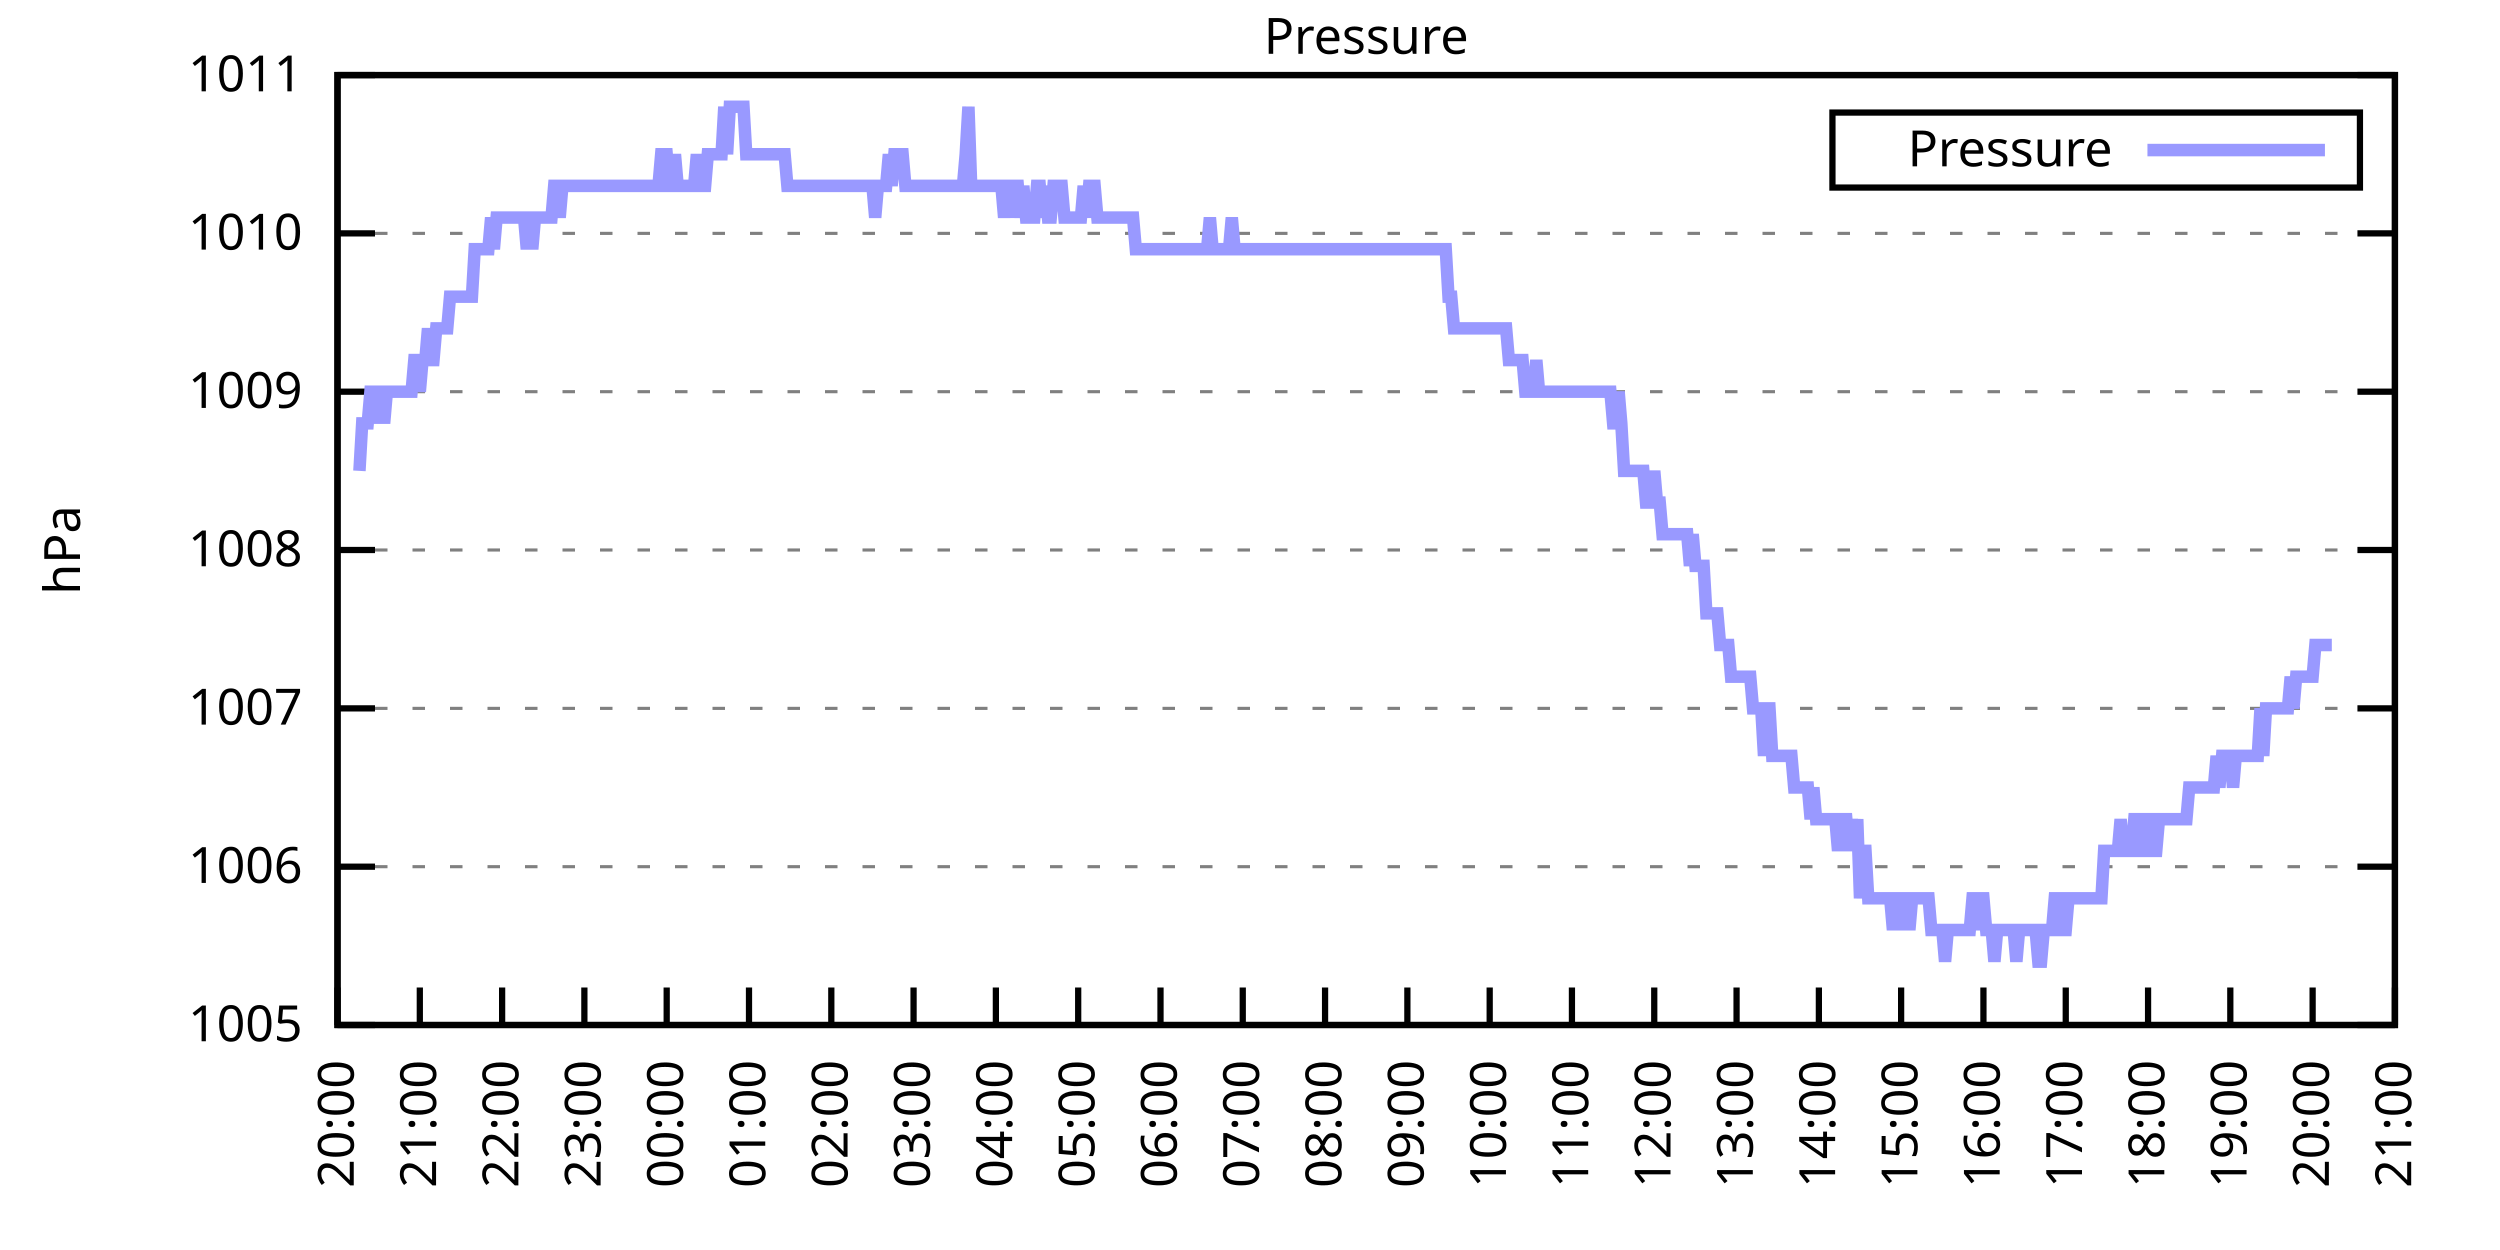
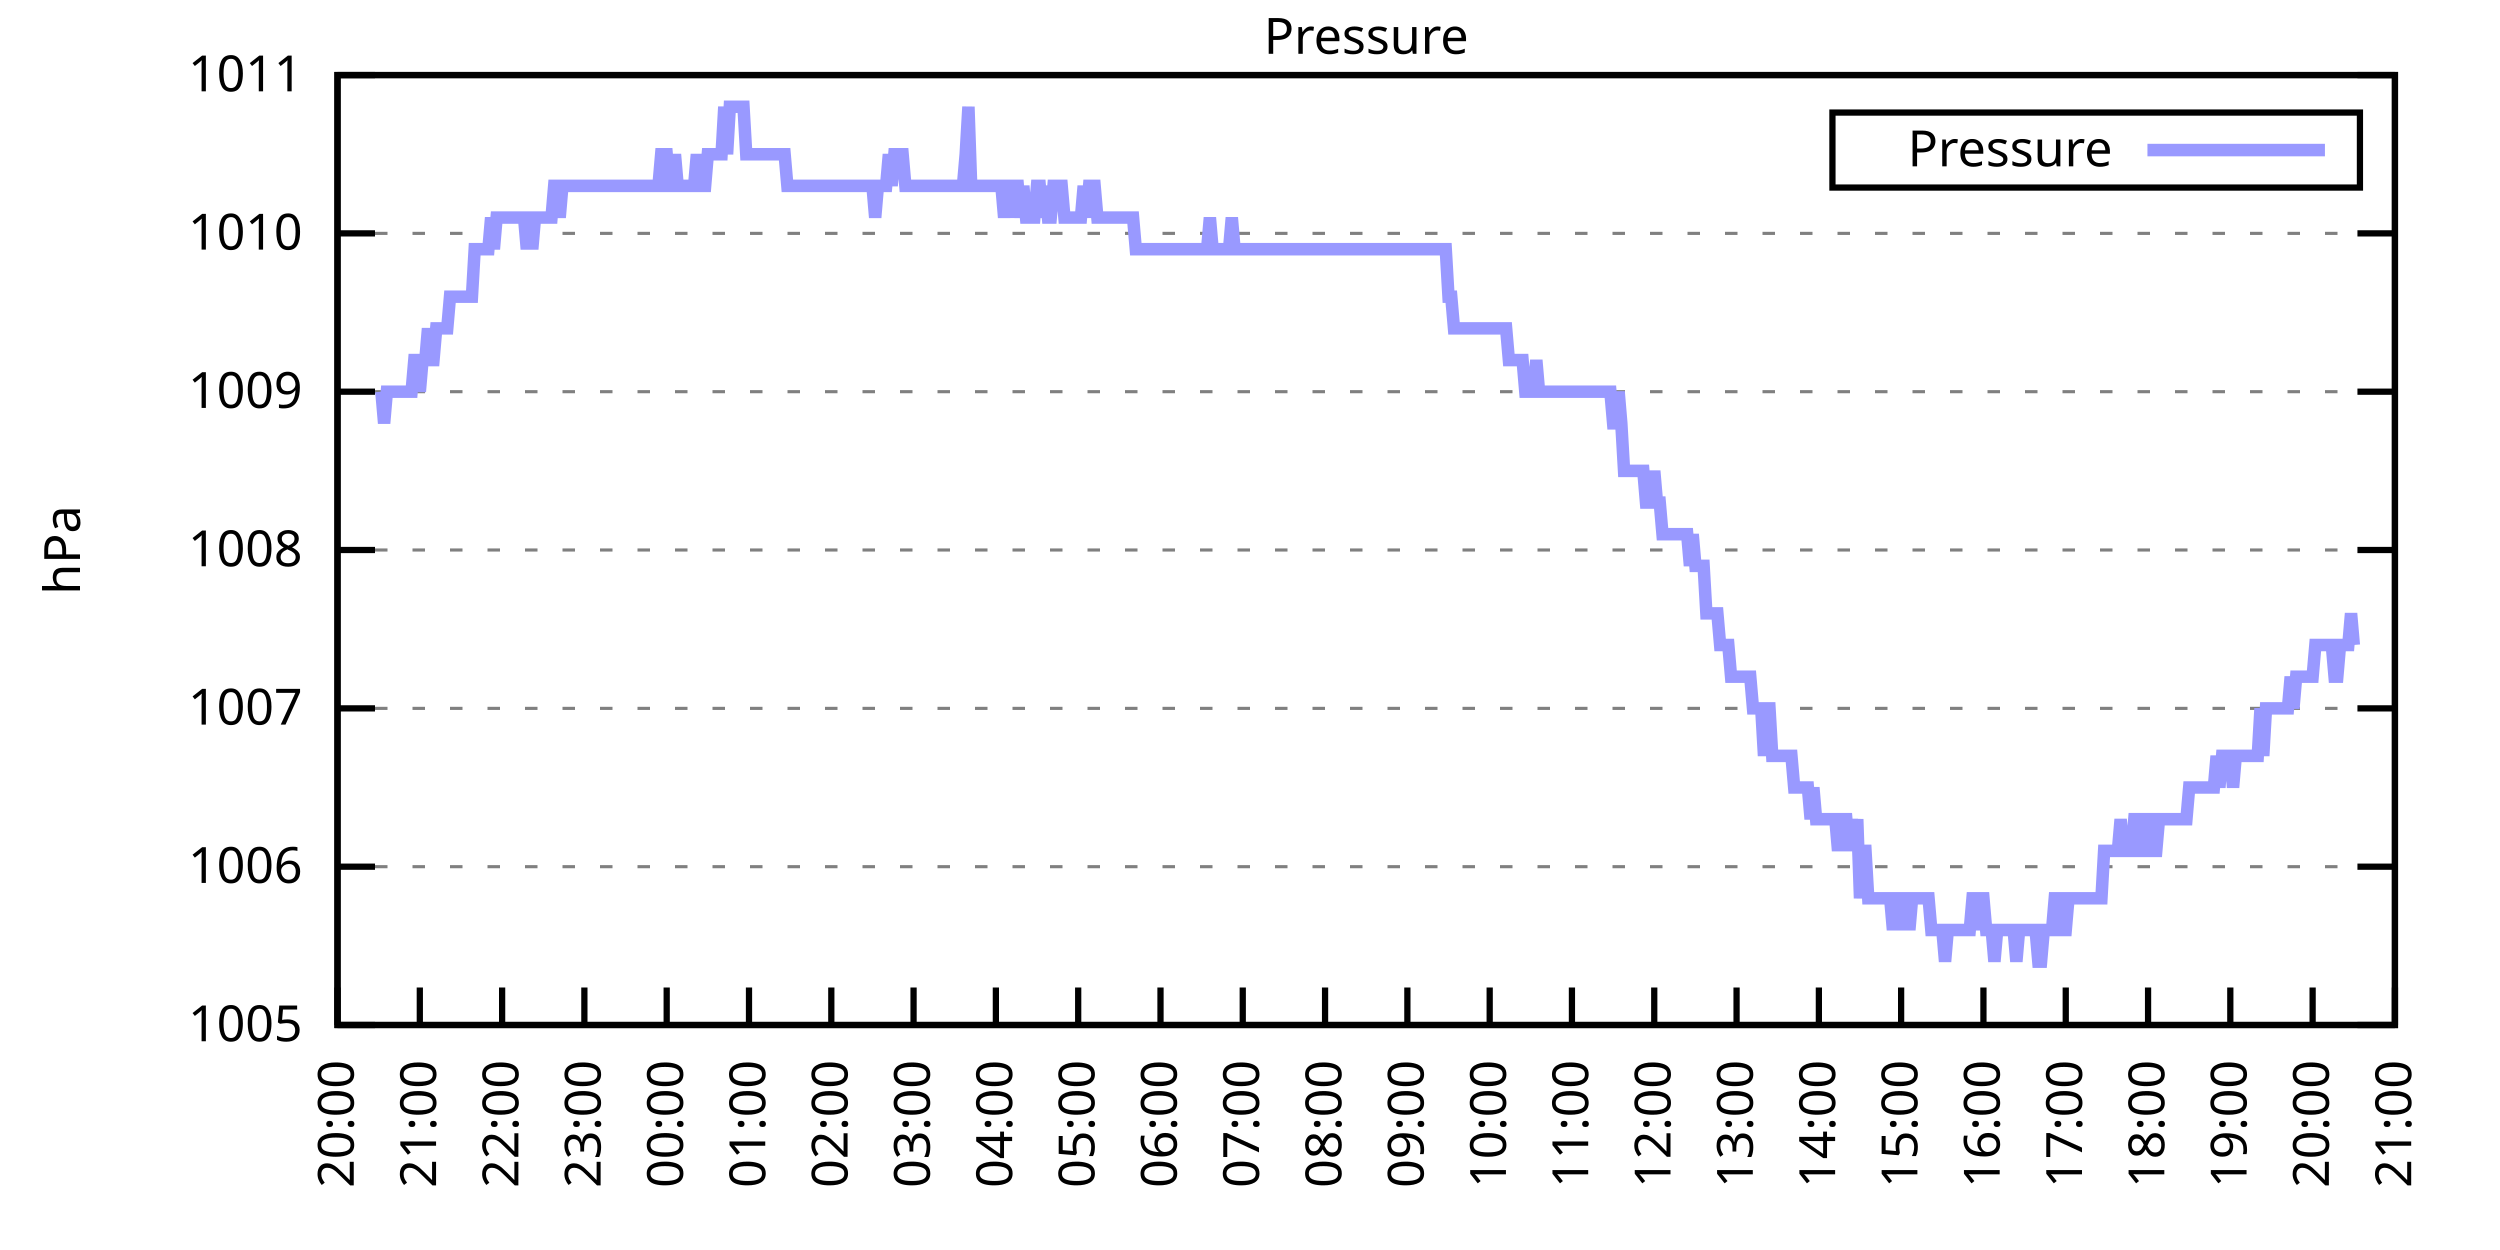
<svg xmlns="http://www.w3.org/2000/svg" xmlns:xlink="http://www.w3.org/1999/xlink" width="400" height="200" viewBox="0 0 400 200">
  <g id="gnuplot_canvas">
    <rect x="0" y="0" width="400" height="200" fill="none" />
    <defs>
      <circle id="gpDot" r="0.5" stroke-width="0.5" stroke="currentColor" />
      <path id="gpPt0" stroke-width="0.333" stroke="currentColor" d="M-1,0 h2 M0,-1 v2" />
      <path id="gpPt1" stroke-width="0.333" stroke="currentColor" d="M-1,-1 L1,1 M1,-1 L-1,1" />
      <path id="gpPt2" stroke-width="0.333" stroke="currentColor" d="M-1,0 L1,0 M0,-1 L0,1 M-1,-1 L1,1 M-1,1 L1,-1" />
      <rect id="gpPt3" stroke-width="0.333" stroke="currentColor" x="-1" y="-1" width="2" height="2" />
      <rect id="gpPt4" stroke-width="0.333" stroke="currentColor" fill="currentColor" x="-1" y="-1" width="2" height="2" />
      <circle id="gpPt5" stroke-width="0.333" stroke="currentColor" cx="0" cy="0" r="1" />
      <use xlink:href="#gpPt5" id="gpPt6" fill="currentColor" stroke="none" />
      <path id="gpPt7" stroke-width="0.333" stroke="currentColor" d="M0,-1.33 L-1.33,0.67 L1.33,0.67 z" />
      <use xlink:href="#gpPt7" id="gpPt8" fill="currentColor" stroke="none" />
      <use xlink:href="#gpPt7" id="gpPt9" stroke="currentColor" transform="rotate(180)" />
      <use xlink:href="#gpPt9" id="gpPt10" fill="currentColor" stroke="none" />
      <use xlink:href="#gpPt3" id="gpPt11" stroke="currentColor" transform="rotate(45)" />
      <use xlink:href="#gpPt11" id="gpPt12" fill="currentColor" stroke="none" />
      <path id="gpPt13" stroke-width="0.333" stroke="currentColor" d="M0,1.330 L1.265,0.411 L0.782,-1.067 L-0.782,-1.076 L-1.265,0.411 z" />
      <use xlink:href="#gpPt13" id="gpPt14" fill="currentColor" stroke="none" />
      <filter id="textbox" filterUnits="objectBoundingBox" x="0" y="0" height="1" width="1">
        <feFlood flood-color="white" flood-opacity="1" result="bgnd" />
        <feComposite in="SourceGraphic" in2="bgnd" operator="atop" />
      </filter>
      <filter id="greybox" filterUnits="objectBoundingBox" x="0" y="0" height="1" width="1">
        <feFlood flood-color="lightgrey" flood-opacity="1" result="grey" />
        <feComposite in="SourceGraphic" in2="grey" operator="atop" />
      </filter>
    </defs>
    <g fill="none" color="white" stroke="currentColor" stroke-width="1.00" stroke-linecap="butt" stroke-linejoin="miter">
</g>
    <g fill="none" color="black" stroke="currentColor" stroke-width="1.00" stroke-linecap="butt" stroke-linejoin="miter">
      <g stroke="none" shape-rendering="crispEdges">
        <polygon fill="rgb(255, 255, 255)" points="54.00,164.00 383.18,164.00 383.18,12.02 54.00,12.02 " />
      </g>
    </g>
    <g fill="none" color="black" stroke="currentColor" stroke-width="1.00" stroke-linecap="butt" stroke-linejoin="miter">
</g>
    <g fill="none" color="black" stroke="black" stroke-width="0.50" stroke-linecap="butt" stroke-linejoin="miter">
</g>
    <g fill="none" color="gray" stroke="currentColor" stroke-width="0.50" stroke-linecap="butt" stroke-linejoin="miter">
      <path stroke="gray" stroke-dasharray="2,4" class="gridline" d="M54.00,164.00 L383.19,164.00  " />
    </g>
    <g fill="none" color="gray" stroke="gray" stroke-width="1.00" stroke-linecap="butt" stroke-linejoin="miter">
</g>
    <g fill="none" color="black" stroke="currentColor" stroke-width="1.00" stroke-linecap="butt" stroke-linejoin="miter">
      <path stroke="black" d="M54.00,164.00 L60.00,164.00 M383.19,164.00 L377.19,164.00  " />
      <g transform="translate(48.40,166.60)" stroke="none" fill="black" font-family="Sans" font-size="8.00" text-anchor="end">
        <text>
          <tspan font-family="Sans"> 1005</tspan>
        </text>
      </g>
    </g>
    <g fill="none" color="black" stroke="currentColor" stroke-width="1.00" stroke-linecap="butt" stroke-linejoin="miter">
</g>
    <g fill="none" color="black" stroke="black" stroke-width="0.50" stroke-linecap="butt" stroke-linejoin="miter">
</g>
    <g fill="none" color="gray" stroke="currentColor" stroke-width="0.50" stroke-linecap="butt" stroke-linejoin="miter">
      <path stroke="gray" stroke-dasharray="2,4" class="gridline" d="M54.00,138.67 L383.19,138.67  " />
    </g>
    <g fill="none" color="gray" stroke="gray" stroke-width="1.00" stroke-linecap="butt" stroke-linejoin="miter">
</g>
    <g fill="none" color="black" stroke="currentColor" stroke-width="1.00" stroke-linecap="butt" stroke-linejoin="miter">
      <path stroke="black" d="M54.00,138.67 L60.00,138.67 M383.19,138.67 L377.19,138.67  " />
      <g transform="translate(48.40,141.27)" stroke="none" fill="black" font-family="Sans" font-size="8.00" text-anchor="end">
        <text>
          <tspan font-family="Sans"> 1006</tspan>
        </text>
      </g>
    </g>
    <g fill="none" color="black" stroke="currentColor" stroke-width="1.00" stroke-linecap="butt" stroke-linejoin="miter">
</g>
    <g fill="none" color="black" stroke="black" stroke-width="0.50" stroke-linecap="butt" stroke-linejoin="miter">
</g>
    <g fill="none" color="gray" stroke="currentColor" stroke-width="0.50" stroke-linecap="butt" stroke-linejoin="miter">
      <path stroke="gray" stroke-dasharray="2,4" class="gridline" d="M54.00,113.34 L383.19,113.34  " />
    </g>
    <g fill="none" color="gray" stroke="gray" stroke-width="1.00" stroke-linecap="butt" stroke-linejoin="miter">
</g>
    <g fill="none" color="black" stroke="currentColor" stroke-width="1.00" stroke-linecap="butt" stroke-linejoin="miter">
      <path stroke="black" d="M54.00,113.34 L60.00,113.34 M383.19,113.34 L377.19,113.34  " />
      <g transform="translate(48.40,115.94)" stroke="none" fill="black" font-family="Sans" font-size="8.00" text-anchor="end">
        <text>
          <tspan font-family="Sans"> 1007</tspan>
        </text>
      </g>
    </g>
    <g fill="none" color="black" stroke="currentColor" stroke-width="1.00" stroke-linecap="butt" stroke-linejoin="miter">
</g>
    <g fill="none" color="black" stroke="black" stroke-width="0.50" stroke-linecap="butt" stroke-linejoin="miter">
</g>
    <g fill="none" color="gray" stroke="currentColor" stroke-width="0.50" stroke-linecap="butt" stroke-linejoin="miter">
      <path stroke="gray" stroke-dasharray="2,4" class="gridline" d="M54.00,88.00 L383.19,88.00  " />
    </g>
    <g fill="none" color="gray" stroke="gray" stroke-width="1.00" stroke-linecap="butt" stroke-linejoin="miter">
</g>
    <g fill="none" color="black" stroke="currentColor" stroke-width="1.00" stroke-linecap="butt" stroke-linejoin="miter">
      <path stroke="black" d="M54.00,88.00 L60.00,88.00 M383.19,88.00 L377.19,88.00  " />
      <g transform="translate(48.40,90.60)" stroke="none" fill="black" font-family="Sans" font-size="8.00" text-anchor="end">
        <text>
          <tspan font-family="Sans"> 1008</tspan>
        </text>
      </g>
    </g>
    <g fill="none" color="black" stroke="currentColor" stroke-width="1.00" stroke-linecap="butt" stroke-linejoin="miter">
</g>
    <g fill="none" color="black" stroke="black" stroke-width="0.50" stroke-linecap="butt" stroke-linejoin="miter">
</g>
    <g fill="none" color="gray" stroke="currentColor" stroke-width="0.50" stroke-linecap="butt" stroke-linejoin="miter">
      <path stroke="gray" stroke-dasharray="2,4" class="gridline" d="M54.00,62.67 L383.19,62.67  " />
    </g>
    <g fill="none" color="gray" stroke="gray" stroke-width="1.00" stroke-linecap="butt" stroke-linejoin="miter">
</g>
    <g fill="none" color="black" stroke="currentColor" stroke-width="1.00" stroke-linecap="butt" stroke-linejoin="miter">
      <path stroke="black" d="M54.00,62.67 L60.00,62.67 M383.19,62.67 L377.19,62.67  " />
      <g transform="translate(48.40,65.27)" stroke="none" fill="black" font-family="Sans" font-size="8.00" text-anchor="end">
        <text>
          <tspan font-family="Sans"> 1009</tspan>
        </text>
      </g>
    </g>
    <g fill="none" color="black" stroke="currentColor" stroke-width="1.00" stroke-linecap="butt" stroke-linejoin="miter">
</g>
    <g fill="none" color="black" stroke="black" stroke-width="0.50" stroke-linecap="butt" stroke-linejoin="miter">
</g>
    <g fill="none" color="gray" stroke="currentColor" stroke-width="0.50" stroke-linecap="butt" stroke-linejoin="miter">
      <path stroke="gray" stroke-dasharray="2,4" class="gridline" d="M54.00,37.34 L383.19,37.34  " />
    </g>
    <g fill="none" color="gray" stroke="gray" stroke-width="1.00" stroke-linecap="butt" stroke-linejoin="miter">
</g>
    <g fill="none" color="black" stroke="currentColor" stroke-width="1.00" stroke-linecap="butt" stroke-linejoin="miter">
      <path stroke="black" d="M54.00,37.34 L60.00,37.34 M383.19,37.34 L377.19,37.34  " />
      <g transform="translate(48.40,39.94)" stroke="none" fill="black" font-family="Sans" font-size="8.00" text-anchor="end">
        <text>
          <tspan font-family="Sans"> 1010</tspan>
        </text>
      </g>
    </g>
    <g fill="none" color="black" stroke="currentColor" stroke-width="1.00" stroke-linecap="butt" stroke-linejoin="miter">
</g>
    <g fill="none" color="black" stroke="black" stroke-width="0.50" stroke-linecap="butt" stroke-linejoin="miter">
</g>
    <g fill="none" color="gray" stroke="currentColor" stroke-width="0.50" stroke-linecap="butt" stroke-linejoin="miter">
      <path stroke="gray" stroke-dasharray="2,4" class="gridline" d="M54.00,12.01 L383.19,12.01  " />
    </g>
    <g fill="none" color="gray" stroke="gray" stroke-width="1.00" stroke-linecap="butt" stroke-linejoin="miter">
</g>
    <g fill="none" color="black" stroke="currentColor" stroke-width="1.00" stroke-linecap="butt" stroke-linejoin="miter">
      <path stroke="black" d="M54.00,12.01 L60.00,12.01 M383.19,12.01 L377.19,12.01  " />
      <g transform="translate(48.40,14.61)" stroke="none" fill="black" font-family="Sans" font-size="8.00" text-anchor="end">
        <text>
          <tspan font-family="Sans"> 1011</tspan>
        </text>
      </g>
    </g>
    <g fill="none" color="black" stroke="currentColor" stroke-width="1.00" stroke-linecap="butt" stroke-linejoin="miter">
      <path stroke="black" d="M54.00,164.00 L54.00,158.00  " />
      <g transform="translate(56.60,169.60) rotate(270.00)" stroke="none" fill="black" font-family="Sans" font-size="8.00" text-anchor="end">
        <text>
          <tspan font-family="Sans">20:00</tspan>
        </text>
      </g>
    </g>
    <g fill="none" color="black" stroke="currentColor" stroke-width="1.00" stroke-linecap="butt" stroke-linejoin="miter">
      <path stroke="black" d="M67.17,164.00 L67.17,158.00  " />
      <g transform="translate(69.77,169.60) rotate(270.00)" stroke="none" fill="black" font-family="Sans" font-size="8.00" text-anchor="end">
        <text>
          <tspan font-family="Sans">21:00</tspan>
        </text>
      </g>
    </g>
    <g fill="none" color="black" stroke="currentColor" stroke-width="1.00" stroke-linecap="butt" stroke-linejoin="miter">
      <path stroke="black" d="M80.34,164.00 L80.34,158.00  " />
      <g transform="translate(82.94,169.60) rotate(270.00)" stroke="none" fill="black" font-family="Sans" font-size="8.00" text-anchor="end">
        <text>
          <tspan font-family="Sans">22:00</tspan>
        </text>
      </g>
    </g>
    <g fill="none" color="black" stroke="currentColor" stroke-width="1.00" stroke-linecap="butt" stroke-linejoin="miter">
      <path stroke="black" d="M93.50,164.00 L93.50,158.00  " />
      <g transform="translate(96.10,169.60) rotate(270.00)" stroke="none" fill="black" font-family="Sans" font-size="8.00" text-anchor="end">
        <text>
          <tspan font-family="Sans">23:00</tspan>
        </text>
      </g>
    </g>
    <g fill="none" color="black" stroke="currentColor" stroke-width="1.00" stroke-linecap="butt" stroke-linejoin="miter">
      <path stroke="black" d="M106.67,164.00 L106.67,158.00  " />
      <g transform="translate(109.27,169.60) rotate(270.00)" stroke="none" fill="black" font-family="Sans" font-size="8.00" text-anchor="end">
        <text>
          <tspan font-family="Sans">00:00</tspan>
        </text>
      </g>
    </g>
    <g fill="none" color="black" stroke="currentColor" stroke-width="1.00" stroke-linecap="butt" stroke-linejoin="miter">
      <path stroke="black" d="M119.84,164.00 L119.84,158.00  " />
      <g transform="translate(122.44,169.60) rotate(270.00)" stroke="none" fill="black" font-family="Sans" font-size="8.00" text-anchor="end">
        <text>
          <tspan font-family="Sans">01:00</tspan>
        </text>
      </g>
    </g>
    <g fill="none" color="black" stroke="currentColor" stroke-width="1.00" stroke-linecap="butt" stroke-linejoin="miter">
      <path stroke="black" d="M133.01,164.00 L133.01,158.00  " />
      <g transform="translate(135.61,169.60) rotate(270.00)" stroke="none" fill="black" font-family="Sans" font-size="8.00" text-anchor="end">
        <text>
          <tspan font-family="Sans">02:00</tspan>
        </text>
      </g>
    </g>
    <g fill="none" color="black" stroke="currentColor" stroke-width="1.00" stroke-linecap="butt" stroke-linejoin="miter">
      <path stroke="black" d="M146.17,164.00 L146.17,158.00  " />
      <g transform="translate(148.77,169.60) rotate(270.00)" stroke="none" fill="black" font-family="Sans" font-size="8.00" text-anchor="end">
        <text>
          <tspan font-family="Sans">03:00</tspan>
        </text>
      </g>
    </g>
    <g fill="none" color="black" stroke="currentColor" stroke-width="1.00" stroke-linecap="butt" stroke-linejoin="miter">
      <path stroke="black" d="M159.34,164.00 L159.34,158.00  " />
      <g transform="translate(161.94,169.60) rotate(270.00)" stroke="none" fill="black" font-family="Sans" font-size="8.00" text-anchor="end">
        <text>
          <tspan font-family="Sans">04:00</tspan>
        </text>
      </g>
    </g>
    <g fill="none" color="black" stroke="currentColor" stroke-width="1.00" stroke-linecap="butt" stroke-linejoin="miter">
      <path stroke="black" d="M172.51,164.00 L172.51,158.00  " />
      <g transform="translate(175.11,169.60) rotate(270.00)" stroke="none" fill="black" font-family="Sans" font-size="8.00" text-anchor="end">
        <text>
          <tspan font-family="Sans">05:00</tspan>
        </text>
      </g>
    </g>
    <g fill="none" color="black" stroke="currentColor" stroke-width="1.00" stroke-linecap="butt" stroke-linejoin="miter">
      <path stroke="black" d="M185.68,164.00 L185.68,158.00  " />
      <g transform="translate(188.28,169.60) rotate(270.00)" stroke="none" fill="black" font-family="Sans" font-size="8.00" text-anchor="end">
        <text>
          <tspan font-family="Sans">06:00</tspan>
        </text>
      </g>
    </g>
    <g fill="none" color="black" stroke="currentColor" stroke-width="1.00" stroke-linecap="butt" stroke-linejoin="miter">
      <path stroke="black" d="M198.84,164.00 L198.84,158.00  " />
      <g transform="translate(201.44,169.60) rotate(270.00)" stroke="none" fill="black" font-family="Sans" font-size="8.00" text-anchor="end">
        <text>
          <tspan font-family="Sans">07:00</tspan>
        </text>
      </g>
    </g>
    <g fill="none" color="black" stroke="currentColor" stroke-width="1.00" stroke-linecap="butt" stroke-linejoin="miter">
      <path stroke="black" d="M212.01,164.00 L212.01,158.00  " />
      <g transform="translate(214.61,169.60) rotate(270.00)" stroke="none" fill="black" font-family="Sans" font-size="8.00" text-anchor="end">
        <text>
          <tspan font-family="Sans">08:00</tspan>
        </text>
      </g>
    </g>
    <g fill="none" color="black" stroke="currentColor" stroke-width="1.00" stroke-linecap="butt" stroke-linejoin="miter">
      <path stroke="black" d="M225.18,164.00 L225.18,158.00  " />
      <g transform="translate(227.78,169.60) rotate(270.00)" stroke="none" fill="black" font-family="Sans" font-size="8.00" text-anchor="end">
        <text>
          <tspan font-family="Sans">09:00</tspan>
        </text>
      </g>
    </g>
    <g fill="none" color="black" stroke="currentColor" stroke-width="1.00" stroke-linecap="butt" stroke-linejoin="miter">
      <path stroke="black" d="M238.35,164.00 L238.35,158.00  " />
      <g transform="translate(240.95,169.60) rotate(270.00)" stroke="none" fill="black" font-family="Sans" font-size="8.00" text-anchor="end">
        <text>
          <tspan font-family="Sans">10:00</tspan>
        </text>
      </g>
    </g>
    <g fill="none" color="black" stroke="currentColor" stroke-width="1.00" stroke-linecap="butt" stroke-linejoin="miter">
      <path stroke="black" d="M251.51,164.00 L251.51,158.00  " />
      <g transform="translate(254.11,169.60) rotate(270.00)" stroke="none" fill="black" font-family="Sans" font-size="8.00" text-anchor="end">
        <text>
          <tspan font-family="Sans">11:00</tspan>
        </text>
      </g>
    </g>
    <g fill="none" color="black" stroke="currentColor" stroke-width="1.00" stroke-linecap="butt" stroke-linejoin="miter">
      <path stroke="black" d="M264.68,164.00 L264.68,158.00  " />
      <g transform="translate(267.28,169.60) rotate(270.00)" stroke="none" fill="black" font-family="Sans" font-size="8.00" text-anchor="end">
        <text>
          <tspan font-family="Sans">12:00</tspan>
        </text>
      </g>
    </g>
    <g fill="none" color="black" stroke="currentColor" stroke-width="1.00" stroke-linecap="butt" stroke-linejoin="miter">
      <path stroke="black" d="M277.85,164.00 L277.85,158.00  " />
      <g transform="translate(280.45,169.60) rotate(270.00)" stroke="none" fill="black" font-family="Sans" font-size="8.00" text-anchor="end">
        <text>
          <tspan font-family="Sans">13:00</tspan>
        </text>
      </g>
    </g>
    <g fill="none" color="black" stroke="currentColor" stroke-width="1.00" stroke-linecap="butt" stroke-linejoin="miter">
      <path stroke="black" d="M291.02,164.00 L291.02,158.00  " />
      <g transform="translate(293.62,169.60) rotate(270.00)" stroke="none" fill="black" font-family="Sans" font-size="8.00" text-anchor="end">
        <text>
          <tspan font-family="Sans">14:00</tspan>
        </text>
      </g>
    </g>
    <g fill="none" color="black" stroke="currentColor" stroke-width="1.00" stroke-linecap="butt" stroke-linejoin="miter">
      <path stroke="black" d="M304.18,164.00 L304.18,158.00  " />
      <g transform="translate(306.78,169.60) rotate(270.00)" stroke="none" fill="black" font-family="Sans" font-size="8.00" text-anchor="end">
        <text>
          <tspan font-family="Sans">15:00</tspan>
        </text>
      </g>
    </g>
    <g fill="none" color="black" stroke="currentColor" stroke-width="1.00" stroke-linecap="butt" stroke-linejoin="miter">
      <path stroke="black" d="M317.35,164.00 L317.35,158.00  " />
      <g transform="translate(319.95,169.60) rotate(270.00)" stroke="none" fill="black" font-family="Sans" font-size="8.00" text-anchor="end">
        <text>
          <tspan font-family="Sans">16:00</tspan>
        </text>
      </g>
    </g>
    <g fill="none" color="black" stroke="currentColor" stroke-width="1.00" stroke-linecap="butt" stroke-linejoin="miter">
      <path stroke="black" d="M330.52,164.00 L330.52,158.00  " />
      <g transform="translate(333.12,169.60) rotate(270.00)" stroke="none" fill="black" font-family="Sans" font-size="8.00" text-anchor="end">
        <text>
          <tspan font-family="Sans">17:00</tspan>
        </text>
      </g>
    </g>
    <g fill="none" color="black" stroke="currentColor" stroke-width="1.00" stroke-linecap="butt" stroke-linejoin="miter">
      <path stroke="black" d="M343.69,164.00 L343.69,158.00  " />
      <g transform="translate(346.29,169.60) rotate(270.00)" stroke="none" fill="black" font-family="Sans" font-size="8.00" text-anchor="end">
        <text>
          <tspan font-family="Sans">18:00</tspan>
        </text>
      </g>
    </g>
    <g fill="none" color="black" stroke="currentColor" stroke-width="1.00" stroke-linecap="butt" stroke-linejoin="miter">
      <path stroke="black" d="M356.85,164.00 L356.85,158.00  " />
      <g transform="translate(359.45,169.60) rotate(270.00)" stroke="none" fill="black" font-family="Sans" font-size="8.00" text-anchor="end">
        <text>
          <tspan font-family="Sans">19:00</tspan>
        </text>
      </g>
    </g>
    <g fill="none" color="black" stroke="currentColor" stroke-width="1.00" stroke-linecap="butt" stroke-linejoin="miter">
      <path stroke="black" d="M370.02,164.00 L370.02,158.00  " />
      <g transform="translate(372.62,169.60) rotate(270.00)" stroke="none" fill="black" font-family="Sans" font-size="8.00" text-anchor="end">
        <text>
          <tspan font-family="Sans">20:00</tspan>
        </text>
      </g>
    </g>
    <g fill="none" color="black" stroke="currentColor" stroke-width="1.00" stroke-linecap="butt" stroke-linejoin="miter">
      <path stroke="black" d="M383.19,164.00 L383.19,158.00  " />
      <g transform="translate(385.79,169.60) rotate(270.00)" stroke="none" fill="black" font-family="Sans" font-size="8.00" text-anchor="end">
        <text>
          <tspan font-family="Sans">21:00</tspan>
        </text>
      </g>
    </g>
    <g fill="none" color="black" stroke="currentColor" stroke-width="1.00" stroke-linecap="butt" stroke-linejoin="miter">
</g>
    <g fill="none" color="black" stroke="currentColor" stroke-width="1.00" stroke-linecap="butt" stroke-linejoin="miter">
      <path stroke="black" d="M54.00,12.01 L54.00,164.00 L383.19,164.00 L383.19,12.01 L54.00,12.01 Z  " />
    </g>
    <g fill="none" color="black" stroke="currentColor" stroke-width="1.00" stroke-linecap="butt" stroke-linejoin="miter">
</g>
    <g fill="none" color="black" stroke="currentColor" stroke-width="1.00" stroke-linecap="butt" stroke-linejoin="miter">
      <path stroke="black" d="M293.19,30.01 L293.19,18.01 L377.59,18.01 L377.59,30.01 L293.19,30.01 Z  " />
    </g>
    <g id="Pressure_plot_1">
      <g fill="none" color="white" stroke="black" stroke-width="2.00" stroke-linecap="butt" stroke-linejoin="miter">
</g>
      <g fill="none" color="black" stroke="currentColor" stroke-width="2.00" stroke-linecap="butt" stroke-linejoin="miter">
        <g transform="translate(337.99,26.61)" stroke="none" fill="black" font-family="Sans" font-size="8.00" text-anchor="end">
          <text>
            <tspan font-family="Sans">Pressure</tspan>
          </text>
        </g>
      </g>
      <g fill="none" color="black" stroke="currentColor" stroke-width="2.00" stroke-linecap="butt" stroke-linejoin="miter">
-         <path stroke="rgb(153, 153, 255)" d="M343.59,24.01 L371.99,24.01 M57.51,75.34 L57.95,67.74 L58.39,67.74 L58.83,67.74 L59.27,62.67 L59.71,62.67   L60.14,67.74 L60.58,62.67 L61.02,62.67 L61.46,67.74 L61.90,62.67 L62.34,62.67 L62.78,62.67 L63.22,62.67   L63.66,62.67 L64.10,62.67 L64.53,62.67 L64.97,62.67 L65.41,62.67 L65.85,62.67 L66.29,57.61 L66.73,57.61   L67.17,62.67 L67.61,57.61 L68.05,57.61 L68.48,52.54 L68.92,57.61 L69.36,57.61 L69.80,52.54 L70.24,52.54   L70.68,52.54 L71.12,52.54 L71.56,52.54 L72.00,47.47 L72.43,47.47 L72.87,47.47 L73.31,47.47 L73.75,47.47   L74.19,47.47 L74.63,47.47 L75.07,47.47 L75.51,47.47 L75.95,39.87 L76.38,39.87 L76.82,39.87 L77.26,39.87   L77.70,39.87 L78.14,39.87 L78.58,34.81 L79.02,39.87 L79.46,34.81 L79.90,34.81 L80.34,34.81 L80.77,34.81   L81.21,34.81 L81.65,34.81 L82.09,34.81 L82.53,34.81 L82.97,34.81 L83.41,34.81 L83.85,34.81 L84.29,39.87   L84.72,34.81 L85.16,39.87 L85.60,34.81 L86.04,34.81 L86.48,34.81 L86.92,34.81 L87.36,34.81 L87.80,34.81   L88.24,34.81 L88.67,29.74 L89.11,29.74 L89.55,34.81 L89.99,29.74 L90.43,29.74 L90.87,29.74 L91.31,29.74   L91.75,29.74 L92.19,29.74 L92.62,29.74 L93.06,29.74 L93.50,29.74 L93.94,29.74 L94.38,29.74 L94.82,29.74   L95.26,29.74 L95.70,29.74 L96.14,29.74 L96.58,29.74 L97.01,29.74 L97.45,29.74 L97.89,29.74 L98.33,29.74   L98.77,29.74 L99.21,29.74 L99.65,29.74 L100.09,29.74 L100.53,29.74 L100.96,29.74 L101.40,29.74 L101.84,29.74   L102.28,29.74 L102.72,29.74 L103.16,29.74 L103.60,29.74 L104.04,29.74 L104.48,29.74 L104.91,29.74 L105.35,29.74   L105.79,24.68 L106.23,24.68 L106.67,24.68 L107.11,29.74 L107.55,29.74 L107.99,24.68 L108.43,29.74 L108.87,29.74   L109.30,29.74 L109.74,29.74 L110.18,29.74 L110.62,29.74 L111.06,29.74 L111.50,24.68 L111.94,29.74 L112.38,29.74   L112.82,29.74 L113.25,24.68 L113.69,24.68 L114.13,24.68 L114.57,24.68 L115.01,24.68 L115.45,24.68 L115.89,17.08   L116.33,24.68 L116.77,17.08 L117.20,17.08 L117.64,17.08 L118.08,17.08 L118.52,17.08 L118.96,17.08 L119.40,24.68   L119.84,24.68 L120.28,24.68 L120.72,24.68 L121.15,24.68 L121.59,24.68 L122.03,24.68 L122.47,24.68 L122.91,24.68   L123.35,24.68 L123.79,24.68 L124.23,24.68 L124.67,24.68 L125.11,24.68 L125.54,24.68 L125.98,29.74 L126.42,29.74   L126.86,29.74 L127.30,29.74 L127.74,29.74 L128.18,29.74 L128.62,29.74 L129.06,29.74 L129.49,29.74 L129.93,29.74   L130.37,29.74 L130.81,29.74 L131.25,29.74 L131.69,29.74 L132.13,29.74 L132.57,29.74 L133.01,29.74 L133.44,29.74   L133.88,29.74 L134.32,29.74 L134.76,29.74 L135.20,29.74 L135.64,29.74 L136.08,29.74 L136.52,29.74 L136.96,29.74   L137.39,29.74 L137.83,29.74 L138.27,29.74 L138.71,29.74 L139.15,29.74 L139.59,29.74 L140.03,34.81 L140.47,29.74   L140.91,29.74 L141.35,29.74 L141.78,29.74 L142.22,24.68 L142.66,29.74 L143.10,24.68 L143.54,24.68 L143.98,24.68   L144.42,24.68 L144.86,29.74 L145.30,29.74 L145.73,29.74 L146.17,29.74 L146.61,29.74 L147.05,29.74 L147.49,29.74   L147.93,29.74 L148.37,29.74 L148.81,29.74 L149.25,29.74 L149.68,29.74 L150.12,29.74 L150.56,29.74 L151.00,29.74   L151.44,29.74 L151.88,29.74 L152.32,29.74 L152.76,29.74 L153.20,29.74 L153.63,29.74 L154.07,29.74 L154.51,24.68   L154.95,17.08 L155.39,29.74 L155.83,29.74 L156.27,29.74 L156.71,29.74 L157.15,29.74 L157.59,29.74 L158.02,29.74   L158.46,29.74 L158.90,29.74 L159.34,29.74 L159.78,29.74 L160.22,29.74 L160.66,34.81 L161.10,29.74 L161.54,29.74   L161.97,34.81 L162.41,29.74 L162.85,29.74 L163.29,34.81 L163.73,29.74 L164.17,34.81 L164.61,34.81 L165.05,34.81   L165.49,34.81 L165.92,29.74 L166.36,29.74 L166.80,34.81 L167.24,29.74 L167.68,34.81 L168.12,34.81 L168.56,29.74   L169.00,29.74 L169.44,29.74 L169.87,29.74 L170.31,34.81 L170.75,34.81 L171.19,34.81 L171.63,34.81 L172.07,34.81   L172.51,34.81 L172.95,34.81 L173.39,29.74 L173.83,34.81 L174.26,29.74 L174.70,29.74 L175.14,29.74 L175.58,34.81   L176.02,34.81 L176.46,34.81 L176.90,34.81 L177.34,34.81 L177.78,34.81 L178.21,34.81 L178.65,34.81 L179.09,34.81   L179.53,34.81 L179.97,34.81 L180.41,34.81 L180.85,34.81 L181.29,34.81 L181.73,39.87 L182.16,39.87 L182.60,39.87   L183.04,39.87 L183.48,39.87 L183.92,39.87 L184.36,39.87 L184.80,39.87 L185.24,39.87 L185.68,39.87 L186.11,39.87   L186.55,39.87 L186.99,39.87 L187.43,39.87 L187.87,39.87 L188.31,39.87 L188.75,39.87 L189.19,39.87 L189.63,39.87   L190.07,39.87 L190.50,39.87 L190.94,39.87 L191.38,39.87 L191.82,39.87 L192.26,39.87 L192.70,39.87 L193.14,39.87   L193.58,34.81 L194.02,39.87 L194.45,39.87 L194.89,39.87 L195.33,39.87 L195.77,39.87 L196.21,39.87 L196.65,39.87   L197.09,34.81 L197.53,39.87 L197.97,39.87 L198.40,39.87 L198.84,39.87 L199.28,39.87 L199.72,39.87 L200.16,39.87   L200.60,39.87 L201.04,39.87 L201.48,39.87 L201.92,39.87 L202.35,39.87 L202.79,39.87 L203.23,39.87 L203.67,39.87   L204.11,39.87 L204.55,39.87 L204.99,39.87 L205.43,39.87 L205.87,39.87 L206.31,39.87 L206.74,39.87 L207.18,39.87   L207.62,39.87 L208.06,39.87 L208.50,39.87 L208.94,39.87 L209.38,39.87 L209.82,39.87 L210.26,39.87 L210.69,39.87   L211.13,39.87 L211.57,39.87 L212.01,39.87 L212.45,39.87 L212.89,39.87 L213.33,39.87 L213.77,39.87 L214.21,39.87   L214.64,39.87 L215.08,39.87 L215.52,39.87 L215.96,39.87 L216.40,39.87 L216.84,39.87 L217.28,39.87 L217.72,39.87   L218.16,39.87 L218.60,39.87 L219.03,39.87 L219.47,39.87 L219.91,39.87 L220.35,39.87 L220.79,39.87 L221.23,39.87   L221.67,39.87 L222.11,39.87 L222.55,39.87 L222.98,39.87 L223.42,39.87 L223.86,39.87 L224.30,39.87 L224.74,39.87   L225.18,39.87 L225.62,39.87 L226.06,39.87 L226.50,39.87 L226.93,39.87 L227.37,39.87 L227.81,39.87 L228.25,39.87   L228.69,39.87 L229.13,39.87 L229.57,39.87 L230.01,39.87 L230.45,39.87 L230.88,39.87 L231.32,39.87 L231.76,47.47   L232.20,47.47 L232.64,52.54 L233.08,52.54 L233.52,52.54 L233.96,52.54 L234.40,52.54 L234.84,52.54 L235.27,52.54   L235.71,52.54 L236.15,52.54 L236.59,52.54 L237.03,52.54 L237.47,52.54 L237.91,52.54 L238.35,52.54 L238.79,52.54   L239.22,52.54 L239.66,52.54 L240.10,52.54 L240.54,52.54 L240.98,52.54 L241.42,57.61 L241.86,57.61 L242.30,57.61   L242.74,57.61 L243.17,57.61 L243.61,57.61 L244.05,62.67 L244.49,62.67 L244.93,62.67 L245.37,62.67 L245.81,57.61   L246.25,62.67 L246.69,62.67 L247.12,62.67 L247.56,62.67 L248.00,62.67 L248.44,62.67 L248.88,62.67 L249.32,62.67   L249.76,62.67 L250.20,62.67 L250.64,62.67 L251.08,62.67 L251.51,62.67 L251.95,62.67 L252.39,62.67 L252.83,62.67   L253.27,62.67 L253.71,62.67 L254.15,62.67 L254.59,62.67 L255.03,62.67 L255.46,62.67 L255.90,62.67 L256.34,62.67   L256.78,62.67 L257.22,62.67 L257.66,62.67 L258.10,67.74 L258.54,67.74 L258.98,62.67 L259.41,67.74 L259.85,75.34   L260.29,75.34 L260.73,75.34 L261.17,75.34 L261.61,75.34 L262.05,75.34 L262.49,75.34 L262.93,75.34 L263.36,80.41   L263.80,80.41 L264.24,80.41 L264.68,75.34 L265.12,80.41 L265.56,80.41 L266.00,85.47 L266.44,85.47 L266.88,85.47   L267.32,85.47 L267.75,85.47 L268.19,85.47 L268.63,85.47 L269.07,85.47 L269.51,85.47 L269.95,85.47 L270.39,90.54   L270.83,85.47 L271.27,90.54 L271.70,90.54 L272.14,90.54 L272.58,90.54 L273.02,98.14 L273.46,98.14 L273.90,98.14   L274.34,98.14 L274.78,98.14 L275.22,103.20 L275.65,103.20 L276.09,103.20 L276.53,103.20 L276.97,108.27 L277.41,108.27   L277.85,108.27 L278.29,108.27 L278.73,108.27 L279.17,108.27 L279.60,108.27 L280.04,108.27 L280.48,113.34 L280.92,113.34   L281.36,113.34 L281.80,113.34 L282.24,120.94 L282.68,113.34 L283.12,113.34 L283.56,120.94 L283.99,120.94 L284.43,120.94   L284.87,120.94 L285.31,120.94 L285.75,120.94 L286.19,120.94 L286.63,120.94 L287.07,126.00 L287.51,126.00 L287.94,126.00   L288.38,126.00 L288.82,126.00 L289.26,126.00 L289.70,131.07 L290.14,126.00 L290.58,131.07 L291.02,131.07 L291.46,131.07   L291.89,131.07 L292.33,131.07 L292.77,131.07 L293.21,131.07 L293.65,131.07 L294.09,136.14 L294.53,131.07 L294.97,131.07   L295.41,131.07 L295.84,136.14 L296.28,131.07 L296.72,136.14 L297.16,131.07 L297.60,143.73 L298.04,136.14 L298.48,136.14   L298.92,143.73 L299.36,143.73 L299.80,143.73 L300.23,143.73 L300.67,143.73 L301.11,143.73 L301.55,143.73 L301.99,143.73   L302.43,143.73 L302.87,148.80 L303.31,143.73 L303.75,148.80 L304.18,143.73 L304.62,143.73 L305.06,143.73 L305.50,148.80   L305.94,143.73 L306.38,143.73 L306.82,143.73 L307.26,143.73 L307.70,143.73 L308.13,143.73 L308.57,143.73 L309.01,148.80   L309.45,148.80 L309.89,148.80 L310.33,148.80 L310.77,148.80 L311.21,153.87 L311.65,148.80 L312.08,148.80 L312.52,148.80   L312.96,148.80 L313.40,148.80 L313.84,148.80 L314.28,148.80 L314.72,148.80 L315.16,148.80 L315.60,143.73 L316.04,143.73   L316.47,148.80 L316.91,143.73 L317.35,143.73 L317.79,148.80 L318.23,148.80 L318.67,148.80 L319.11,153.87 L319.55,148.80   L319.99,148.80 L320.42,148.80 L320.86,148.80 L321.30,148.80 L321.74,148.80 L322.18,148.80 L322.62,153.87 L323.06,148.80   L323.50,148.80 L323.94,148.80 L324.37,148.80 L324.81,148.80 L325.25,148.80 L325.69,148.80 L326.13,153.87 L326.57,153.87   L327.01,148.80 L327.45,148.80 L327.89,148.80 L328.33,148.80 L328.76,143.73 L329.20,143.73 L329.64,143.73 L330.08,148.80   L330.52,148.80 L330.96,143.73 L331.40,143.73 L331.84,143.73 L332.28,143.73 L332.71,143.73 L333.15,143.73 L333.59,143.73   L334.03,143.73 L334.47,143.73 L334.91,143.73 L335.35,143.73 L335.79,143.73 L336.23,143.73 L336.66,136.14 L337.10,136.14   L337.54,136.14 L337.98,136.14 L338.42,136.14 L338.86,136.14 L339.30,131.07 L339.74,136.14 L340.18,136.14 L340.61,136.14   L341.05,136.14 L341.49,131.07 L341.93,131.07 L342.37,136.14 L342.81,136.14 L343.25,131.07 L343.69,131.07 L344.13,131.07   L344.57,136.14 L345.00,136.14 L345.44,131.07 L345.88,131.07 L346.32,131.07 L346.76,131.07 L347.20,131.07 L347.64,131.07   L348.08,131.07 L348.52,131.07 L348.95,131.07 L349.39,131.07 L349.83,131.07 L350.27,126.00 L350.71,126.00 L351.15,126.00   L351.59,126.00 L352.03,126.00 L352.47,126.00 L352.90,126.00 L353.34,126.00 L353.78,126.00 L354.22,126.00 L354.66,120.94   L355.10,126.00 L355.54,120.94 L355.98,120.94 L356.42,120.94 L356.85,120.94 L357.29,126.00 L357.73,120.94 L358.17,120.94   L358.61,120.94 L359.05,120.94 L359.49,120.94 L359.93,120.94 L360.37,120.94 L360.81,120.94 L361.24,120.94 L361.68,113.34   L362.12,120.94 L362.56,113.34 L363.00,113.34 L363.44,113.34 L363.88,113.34 L364.32,113.34 L364.76,113.34 L365.19,113.34   L365.63,113.34 L366.07,113.34 L366.51,108.27 L366.95,113.34 L367.39,108.27 L367.83,108.27 L368.27,108.27 L368.71,108.27   L369.14,108.27 L369.58,108.27 L370.02,108.27 L370.46,103.20 L370.90,103.20 L371.34,103.20 L371.78,103.20 L372.22,103.20   L372.66,103.20 L373.09,103.20  " />
+         <path stroke="rgb(153, 153, 255)" d="M343.59,24.01 L371.99,24.01 M61.02,62.67 L61.46,67.74 L61.90,62.67 L62.34,62.67 L62.78,62.67 L63.22,62.67   L63.66,62.67 L64.10,62.67 L64.53,62.67 L64.97,62.67 L65.41,62.67 L65.85,62.67 L66.29,57.61 L66.73,57.61   L67.17,62.67 L67.61,57.61 L68.05,57.61 L68.48,52.54 L68.92,57.61 L69.36,57.61 L69.80,52.54 L70.24,52.54   L70.68,52.54 L71.12,52.54 L71.56,52.54 L72.00,47.47 L72.43,47.47 L72.87,47.47 L73.31,47.47 L73.75,47.47   L74.19,47.47 L74.63,47.47 L75.07,47.47 L75.51,47.47 L75.95,39.87 L76.38,39.87 L76.82,39.87 L77.26,39.87   L77.70,39.87 L78.14,39.87 L78.58,34.81 L79.02,39.87 L79.46,34.81 L79.90,34.81 L80.34,34.81 L80.77,34.81   L81.21,34.81 L81.65,34.81 L82.09,34.81 L82.53,34.81 L82.97,34.81 L83.41,34.81 L83.85,34.81 L84.29,39.87   L84.72,34.81 L85.16,39.87 L85.60,34.81 L86.04,34.81 L86.48,34.81 L86.92,34.81 L87.36,34.81 L87.80,34.81   L88.24,34.81 L88.67,29.74 L89.11,29.74 L89.55,34.81 L89.99,29.74 L90.43,29.74 L90.87,29.74 L91.31,29.74   L91.75,29.74 L92.19,29.74 L92.62,29.74 L93.06,29.74 L93.50,29.74 L93.94,29.74 L94.38,29.74 L94.82,29.74   L95.26,29.74 L95.70,29.74 L96.14,29.74 L96.58,29.74 L97.01,29.74 L97.45,29.74 L97.89,29.74 L98.33,29.74   L98.77,29.74 L99.21,29.74 L99.65,29.74 L100.09,29.74 L100.53,29.74 L100.96,29.74 L101.40,29.74 L101.84,29.74   L102.28,29.74 L102.72,29.74 L103.16,29.74 L103.60,29.74 L104.04,29.74 L104.48,29.74 L104.91,29.74 L105.35,29.74   L105.79,24.68 L106.23,24.68 L106.67,24.68 L107.11,29.74 L107.55,29.74 L107.99,24.68 L108.43,29.74 L108.87,29.74   L109.30,29.74 L109.74,29.74 L110.18,29.74 L110.62,29.74 L111.06,29.74 L111.50,24.68 L111.94,29.74 L112.38,29.74   L112.82,29.74 L113.25,24.68 L113.69,24.68 L114.13,24.68 L114.57,24.68 L115.01,24.68 L115.45,24.68 L115.89,17.08   L116.33,24.68 L116.77,17.08 L117.20,17.08 L117.64,17.08 L118.08,17.08 L118.52,17.08 L118.96,17.08 L119.40,24.68   L119.84,24.68 L120.28,24.68 L120.72,24.68 L121.15,24.68 L121.59,24.68 L122.03,24.68 L122.47,24.68 L122.91,24.68   L123.35,24.68 L123.79,24.68 L124.23,24.68 L124.67,24.68 L125.11,24.68 L125.54,24.68 L125.98,29.74 L126.42,29.74   L126.86,29.74 L127.30,29.74 L127.74,29.74 L128.18,29.74 L128.62,29.74 L129.06,29.74 L129.49,29.74 L129.93,29.74   L130.37,29.74 L130.81,29.74 L131.25,29.74 L131.69,29.74 L132.13,29.74 L132.57,29.74 L133.01,29.74 L133.44,29.74   L133.88,29.74 L134.32,29.74 L134.76,29.74 L135.20,29.74 L135.64,29.74 L136.08,29.74 L136.52,29.74 L136.96,29.74   L137.39,29.74 L137.83,29.74 L138.27,29.74 L138.71,29.74 L139.15,29.74 L139.59,29.74 L140.03,34.81 L140.47,29.74   L140.91,29.74 L141.35,29.74 L141.78,29.74 L142.22,24.68 L142.66,29.74 L143.10,24.68 L143.54,24.68 L143.98,24.68   L144.42,24.68 L144.86,29.74 L145.30,29.74 L145.73,29.74 L146.17,29.74 L146.61,29.74 L147.05,29.74 L147.49,29.74   L147.93,29.74 L148.37,29.74 L148.81,29.74 L149.25,29.74 L149.68,29.74 L150.12,29.74 L150.56,29.74 L151.00,29.74   L151.44,29.74 L151.88,29.74 L152.32,29.74 L152.76,29.74 L153.20,29.74 L153.63,29.74 L154.07,29.74 L154.51,24.68   L154.95,17.08 L155.39,29.74 L155.83,29.74 L156.27,29.74 L156.71,29.74 L157.15,29.74 L157.59,29.74 L158.02,29.74   L158.46,29.74 L158.90,29.74 L159.34,29.74 L159.78,29.74 L160.22,29.74 L160.66,34.81 L161.10,29.74 L161.54,29.74   L161.97,34.81 L162.41,29.74 L162.85,29.74 L163.29,34.81 L163.73,29.74 L164.17,34.81 L164.61,34.81 L165.05,34.81   L165.49,34.81 L165.92,29.74 L166.36,29.74 L166.80,34.81 L167.24,29.74 L167.68,34.81 L168.12,34.81 L168.56,29.74   L169.00,29.74 L169.44,29.74 L169.87,29.74 L170.31,34.81 L170.75,34.81 L171.19,34.81 L171.63,34.81 L172.07,34.81   L172.51,34.81 L172.95,34.81 L173.39,29.74 L173.83,34.81 L174.26,29.74 L174.70,29.74 L175.14,29.74 L175.58,34.81   L176.02,34.81 L176.46,34.81 L176.90,34.81 L177.34,34.81 L177.78,34.81 L178.21,34.81 L178.65,34.81 L179.09,34.81   L179.53,34.81 L179.97,34.81 L180.41,34.81 L180.85,34.81 L181.29,34.81 L181.73,39.87 L182.16,39.87 L182.60,39.87   L183.04,39.87 L183.48,39.87 L183.92,39.87 L184.36,39.87 L184.80,39.87 L185.24,39.87 L185.68,39.87 L186.11,39.87   L186.55,39.87 L186.99,39.87 L187.43,39.87 L187.87,39.87 L188.31,39.87 L188.75,39.87 L189.19,39.87 L189.63,39.87   L190.07,39.87 L190.50,39.87 L190.94,39.87 L191.38,39.87 L191.82,39.87 L192.26,39.87 L192.70,39.87 L193.14,39.87   L193.58,34.81 L194.02,39.87 L194.45,39.87 L194.89,39.87 L195.33,39.87 L195.77,39.87 L196.21,39.87 L196.65,39.87   L197.09,34.81 L197.53,39.87 L197.97,39.87 L198.40,39.87 L198.84,39.87 L199.28,39.87 L199.72,39.87 L200.16,39.87   L200.60,39.87 L201.04,39.87 L201.48,39.87 L201.92,39.87 L202.35,39.87 L202.79,39.87 L203.23,39.87 L203.67,39.87   L204.11,39.87 L204.55,39.87 L204.99,39.87 L205.43,39.87 L205.87,39.87 L206.31,39.87 L206.74,39.87 L207.18,39.87   L207.62,39.87 L208.06,39.87 L208.50,39.87 L208.94,39.87 L209.38,39.87 L209.82,39.87 L210.26,39.87 L210.69,39.87   L211.13,39.87 L211.57,39.87 L212.01,39.87 L212.45,39.87 L212.89,39.87 L213.33,39.87 L213.77,39.87 L214.21,39.87   L214.64,39.87 L215.08,39.87 L215.52,39.87 L215.96,39.87 L216.40,39.87 L216.84,39.87 L217.28,39.87 L217.72,39.87   L218.16,39.87 L218.60,39.87 L219.03,39.87 L219.47,39.87 L219.91,39.87 L220.35,39.87 L220.79,39.87 L221.23,39.87   L221.67,39.87 L222.11,39.87 L222.55,39.87 L222.98,39.87 L223.42,39.87 L223.86,39.87 L224.30,39.87 L224.74,39.87   L225.18,39.87 L225.62,39.87 L226.06,39.87 L226.50,39.87 L226.93,39.87 L227.37,39.87 L227.81,39.87 L228.25,39.87   L228.69,39.87 L229.13,39.87 L229.57,39.87 L230.01,39.87 L230.45,39.87 L230.88,39.87 L231.32,39.87 L231.76,47.47   L232.20,47.47 L232.64,52.54 L233.08,52.54 L233.52,52.54 L233.96,52.54 L234.40,52.54 L234.84,52.54 L235.27,52.54   L235.71,52.54 L236.15,52.54 L236.59,52.54 L237.03,52.54 L237.47,52.54 L237.91,52.54 L238.35,52.54 L238.79,52.54   L239.22,52.54 L239.66,52.54 L240.10,52.54 L240.54,52.54 L240.98,52.54 L241.42,57.61 L241.86,57.61 L242.30,57.61   L242.74,57.61 L243.17,57.61 L243.61,57.61 L244.05,62.67 L244.49,62.67 L244.93,62.67 L245.37,62.67 L245.81,57.61   L246.25,62.67 L246.69,62.67 L247.12,62.67 L247.56,62.67 L248.00,62.67 L248.44,62.67 L248.88,62.67 L249.32,62.67   L249.76,62.67 L250.20,62.67 L250.64,62.67 L251.08,62.67 L251.51,62.67 L251.95,62.67 L252.39,62.67 L252.83,62.67   L253.27,62.67 L253.71,62.67 L254.15,62.67 L254.59,62.67 L255.03,62.67 L255.46,62.67 L255.90,62.67 L256.34,62.67   L256.78,62.67 L257.22,62.67 L257.66,62.67 L258.10,67.74 L258.54,67.74 L258.98,62.67 L259.41,67.74 L259.85,75.34   L260.29,75.34 L260.73,75.34 L261.17,75.34 L261.61,75.34 L262.05,75.34 L262.49,75.34 L262.93,75.34 L263.36,80.41   L263.80,80.41 L264.24,80.41 L264.68,75.34 L265.12,80.41 L265.56,80.41 L266.00,85.47 L266.44,85.47 L266.88,85.47   L267.32,85.47 L267.75,85.47 L268.19,85.47 L268.63,85.47 L269.07,85.47 L269.51,85.47 L269.95,85.47 L270.39,90.54   L270.83,85.47 L271.27,90.54 L271.70,90.54 L272.14,90.54 L272.58,90.54 L273.02,98.14 L273.46,98.14 L273.90,98.14   L274.34,98.14 L274.78,98.14 L275.22,103.20 L275.65,103.20 L276.09,103.20 L276.53,103.20 L276.97,108.27 L277.41,108.27   L277.85,108.27 L278.29,108.27 L278.73,108.27 L279.17,108.27 L279.60,108.27 L280.04,108.27 L280.48,113.34 L280.92,113.34   L281.36,113.34 L281.80,113.34 L282.24,120.94 L282.68,113.34 L283.12,113.34 L283.56,120.94 L283.99,120.94 L284.43,120.94   L284.87,120.94 L285.31,120.94 L285.75,120.94 L286.19,120.94 L286.63,120.94 L287.07,126.00 L287.51,126.00 L287.94,126.00   L288.38,126.00 L288.82,126.00 L289.26,126.00 L289.70,131.07 L290.14,126.00 L290.58,131.07 L291.02,131.07 L291.46,131.07   L291.89,131.07 L292.33,131.07 L292.77,131.07 L293.21,131.07 L293.65,131.07 L294.09,136.14 L294.53,131.07 L294.97,131.07   L295.41,131.07 L295.84,136.14 L296.28,131.07 L296.72,136.14 L297.16,131.07 L297.60,143.73 L298.04,136.14 L298.48,136.14   L298.92,143.73 L299.36,143.73 L299.80,143.73 L300.23,143.73 L300.67,143.73 L301.11,143.73 L301.55,143.73 L301.99,143.73   L302.43,143.73 L302.87,148.80 L303.31,143.73 L303.75,148.80 L304.18,143.73 L304.62,143.73 L305.06,143.73 L305.50,148.80   L305.94,143.73 L306.38,143.73 L306.82,143.73 L307.26,143.73 L307.70,143.73 L308.13,143.73 L308.57,143.73 L309.01,148.80   L309.45,148.80 L309.89,148.80 L310.33,148.80 L310.77,148.80 L311.21,153.87 L311.65,148.80 L312.08,148.80 L312.52,148.80   L312.96,148.80 L313.40,148.80 L313.84,148.80 L314.28,148.80 L314.72,148.80 L315.16,148.80 L315.60,143.73 L316.04,143.73   L316.47,148.80 L316.91,143.73 L317.35,143.73 L317.79,148.80 L318.23,148.80 L318.67,148.80 L319.11,153.87 L319.55,148.80   L319.99,148.80 L320.42,148.80 L320.86,148.80 L321.30,148.80 L321.74,148.80 L322.18,148.80 L322.62,153.87 L323.06,148.80   L323.50,148.80 L323.94,148.80 L324.37,148.80 L324.81,148.80 L325.25,148.80 L325.69,148.80 L326.13,153.87 L326.57,153.87   L327.01,148.80 L327.45,148.80 L327.89,148.80 L328.33,148.80 L328.76,143.73 L329.20,143.73 L329.64,143.73 L330.08,148.80   L330.52,148.80 L330.96,143.73 L331.40,143.73 L331.84,143.73 L332.28,143.73 L332.71,143.73 L333.15,143.73 L333.59,143.73   L334.03,143.73 L334.47,143.73 L334.91,143.73 L335.35,143.73 L335.79,143.73 L336.23,143.73 L336.66,136.14 L337.10,136.14   L337.54,136.14 L337.98,136.14 L338.42,136.14 L338.86,136.14 L339.30,131.07 L339.74,136.14 L340.18,136.14 L340.61,136.14   L341.05,136.14 L341.49,131.07 L341.93,131.07 L342.37,136.14 L342.81,136.14 L343.25,131.07 L343.69,131.07 L344.13,131.07   L344.57,136.14 L345.00,136.14 L345.44,131.07 L345.88,131.07 L346.32,131.07 L346.76,131.07 L347.20,131.07 L347.64,131.07   L348.08,131.07 L348.52,131.07 L348.95,131.07 L349.39,131.07 L349.83,131.07 L350.27,126.00 L350.71,126.00 L351.15,126.00   L351.59,126.00 L352.03,126.00 L352.47,126.00 L352.90,126.00 L353.34,126.00 L353.78,126.00 L354.22,126.00 L354.66,120.94   L355.10,126.00 L355.54,120.94 L355.98,120.94 L356.42,120.94 L356.85,120.94 L357.29,126.00 L357.73,120.94 L358.17,120.94   L358.61,120.94 L359.05,120.94 L359.49,120.94 L359.93,120.94 L360.37,120.94 L360.81,120.94 L361.24,120.94 L361.68,113.34   L362.12,120.94 L362.56,113.34 L363.00,113.34 L363.44,113.34 L363.88,113.34 L364.32,113.34 L364.76,113.34 L365.19,113.34   L365.63,113.34 L366.07,113.34 L366.51,108.27 L366.95,113.34 L367.39,108.27 L367.83,108.27 L368.27,108.27 L368.71,108.27   L369.14,108.27 L369.58,108.27 L370.02,108.27 L370.46,103.20 L370.90,103.20 L371.34,103.20 L371.78,103.20 L372.22,103.20   L372.66,103.20 L373.09,103.20 L373.53,108.27 L373.97,108.27 L374.41,103.20 L374.85,103.20 L375.29,103.20 L375.73,103.20   L376.17,98.14 L376.61,103.20  " />
      </g>
    </g>
    <g fill="none" color="black" stroke="currentColor" stroke-width="2.00" stroke-linecap="butt" stroke-linejoin="miter">
</g>
    <g fill="none" color="black" stroke="black" stroke-width="1.00" stroke-linecap="butt" stroke-linejoin="miter">
</g>
    <g fill="none" color="black" stroke="currentColor" stroke-width="1.00" stroke-linecap="butt" stroke-linejoin="miter">
      <path stroke="black" d="M54.00,12.01 L54.00,164.00 L383.19,164.00 L383.19,12.01 L54.00,12.01 Z  " />
      <g transform="translate(12.80,88.01) rotate(270.00)" stroke="none" fill="black" font-family="Sans" font-size="8.00" text-anchor="middle">
        <text>
          <tspan font-family="Sans">hPa</tspan>
        </text>
      </g>
    </g>
    <g fill="none" color="black" stroke="currentColor" stroke-width="1.00" stroke-linecap="butt" stroke-linejoin="miter">
</g>
    <g fill="none" color="black" stroke="currentColor" stroke-width="1.00" stroke-linecap="butt" stroke-linejoin="miter">
      <g transform="translate(218.59,8.61)" stroke="none" fill="black" font-family="Sans" font-size="8.00" text-anchor="middle">
        <text>
          <tspan font-family="Sans">Pressure</tspan>
        </text>
      </g>
    </g>
    <g fill="none" color="black" stroke="currentColor" stroke-width="1.00" stroke-linecap="butt" stroke-linejoin="miter">
</g>
  </g>
</svg>
